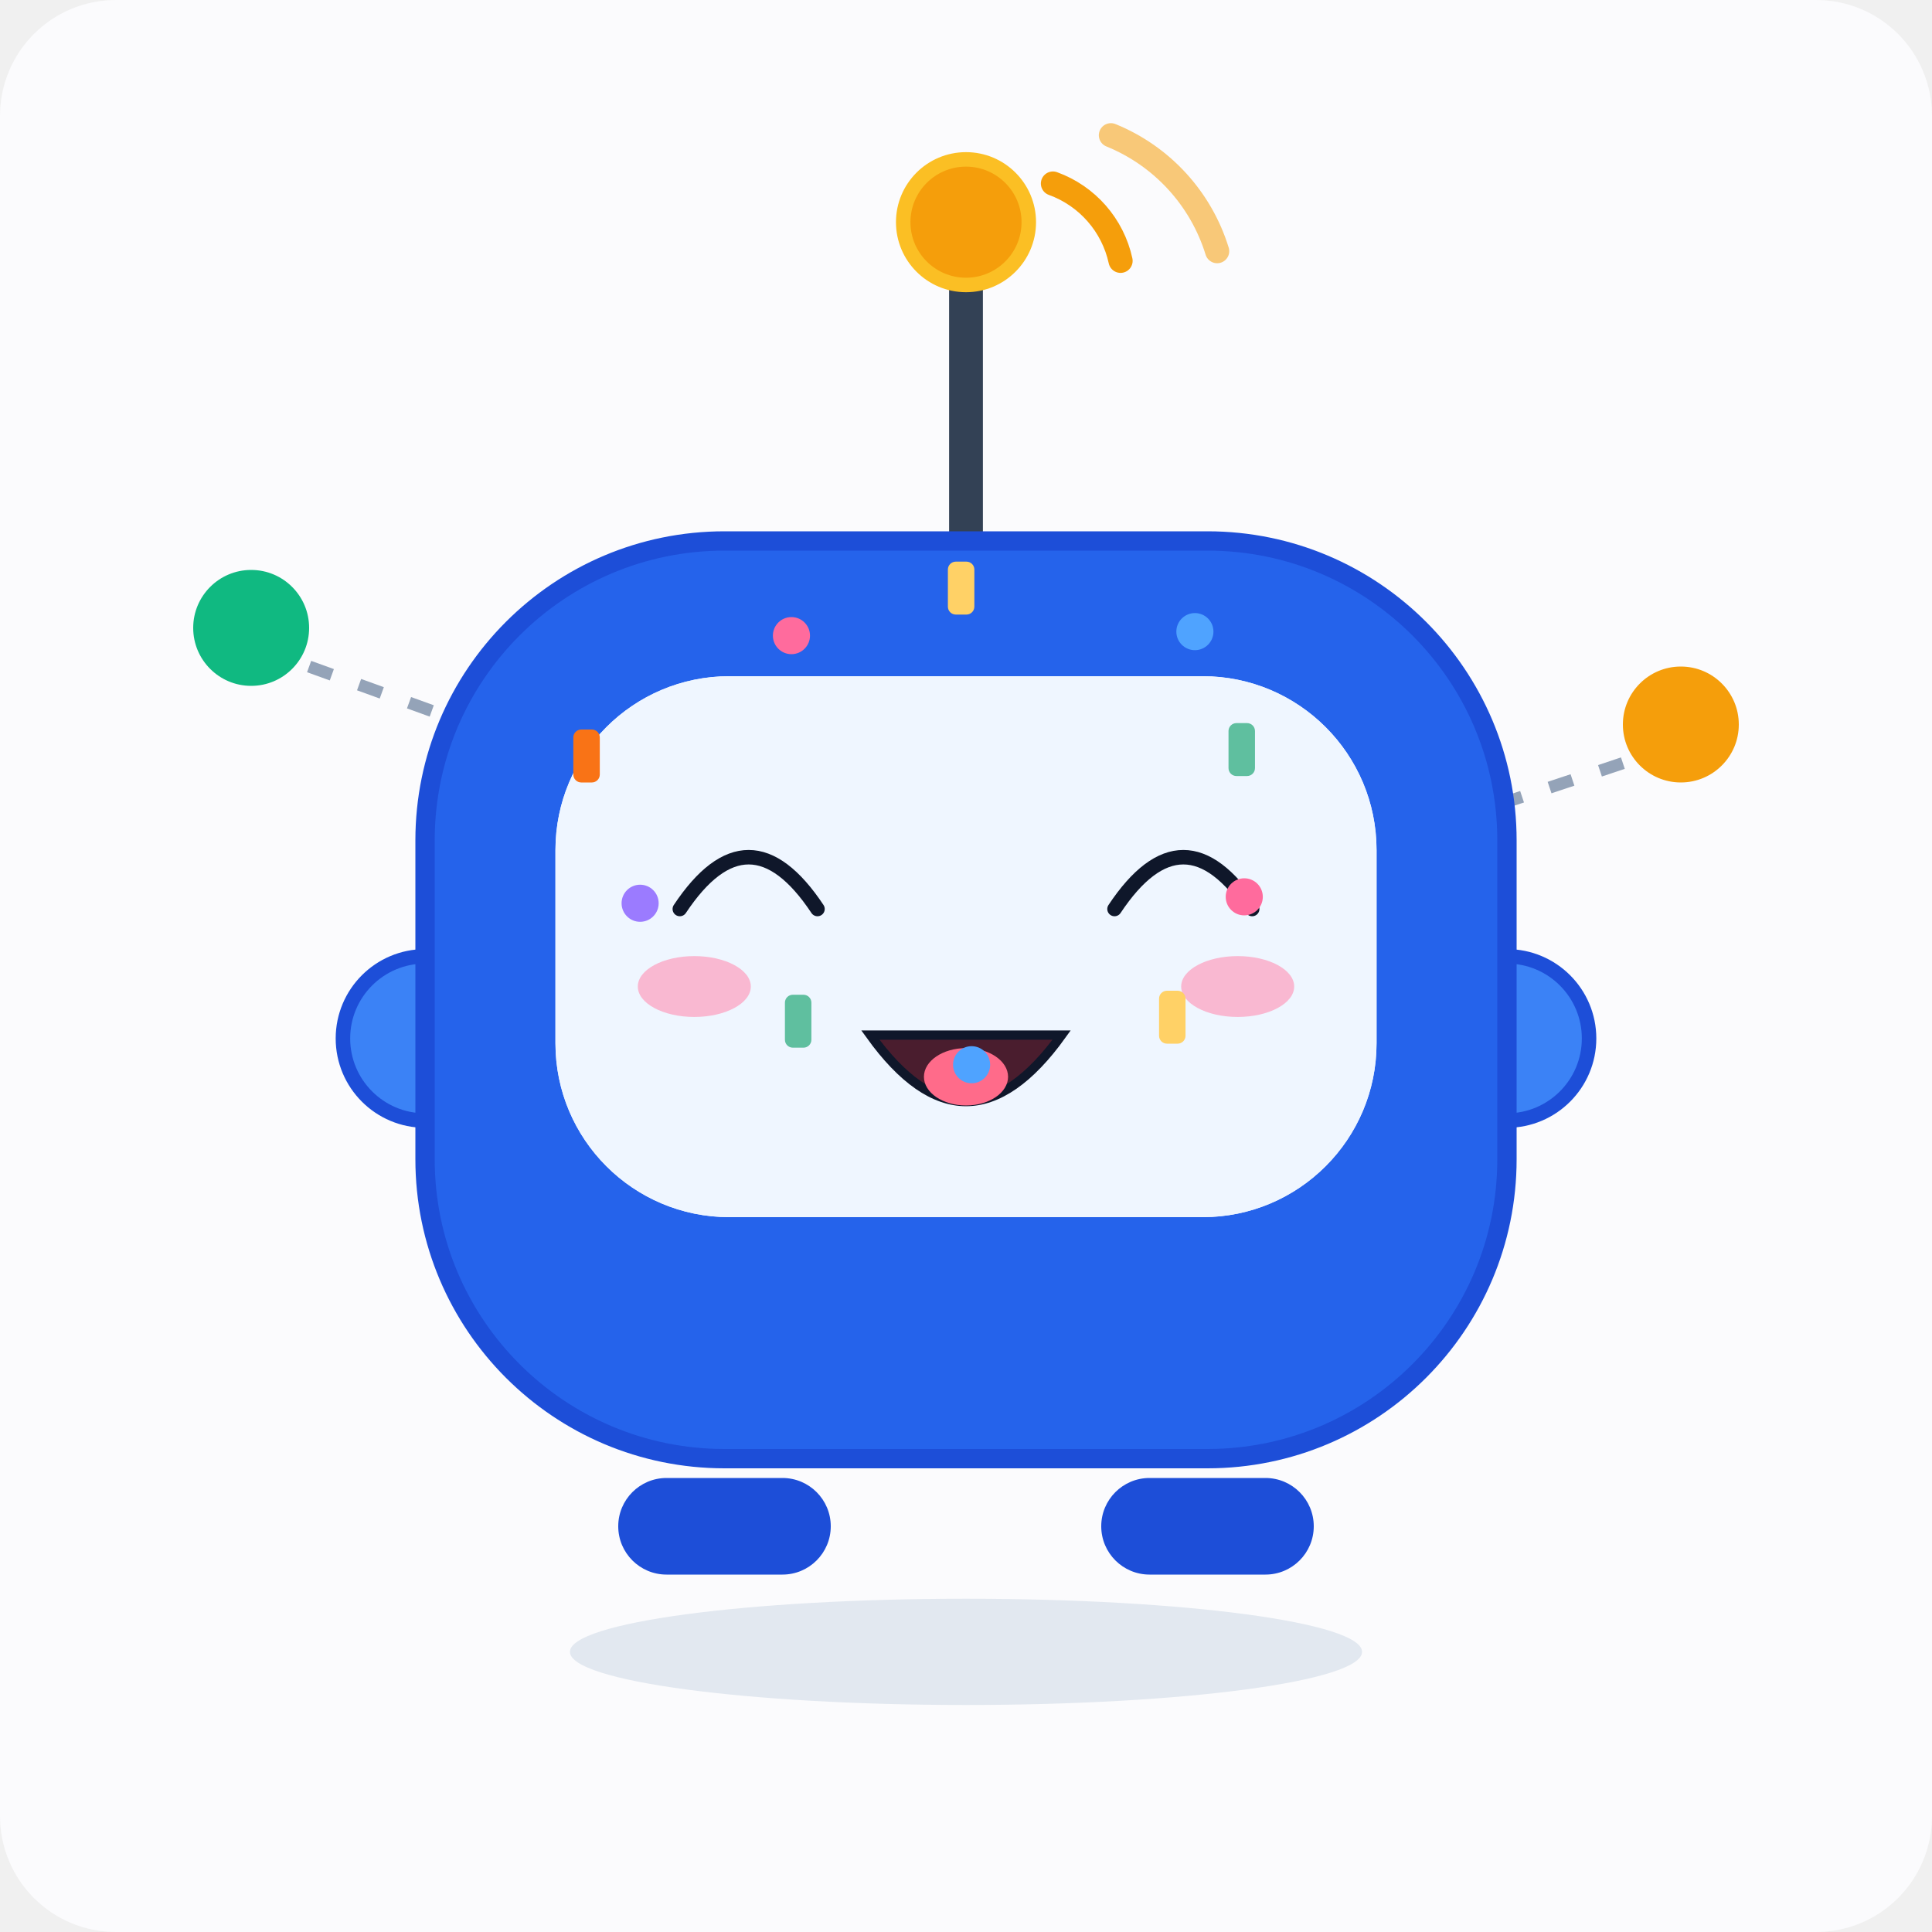
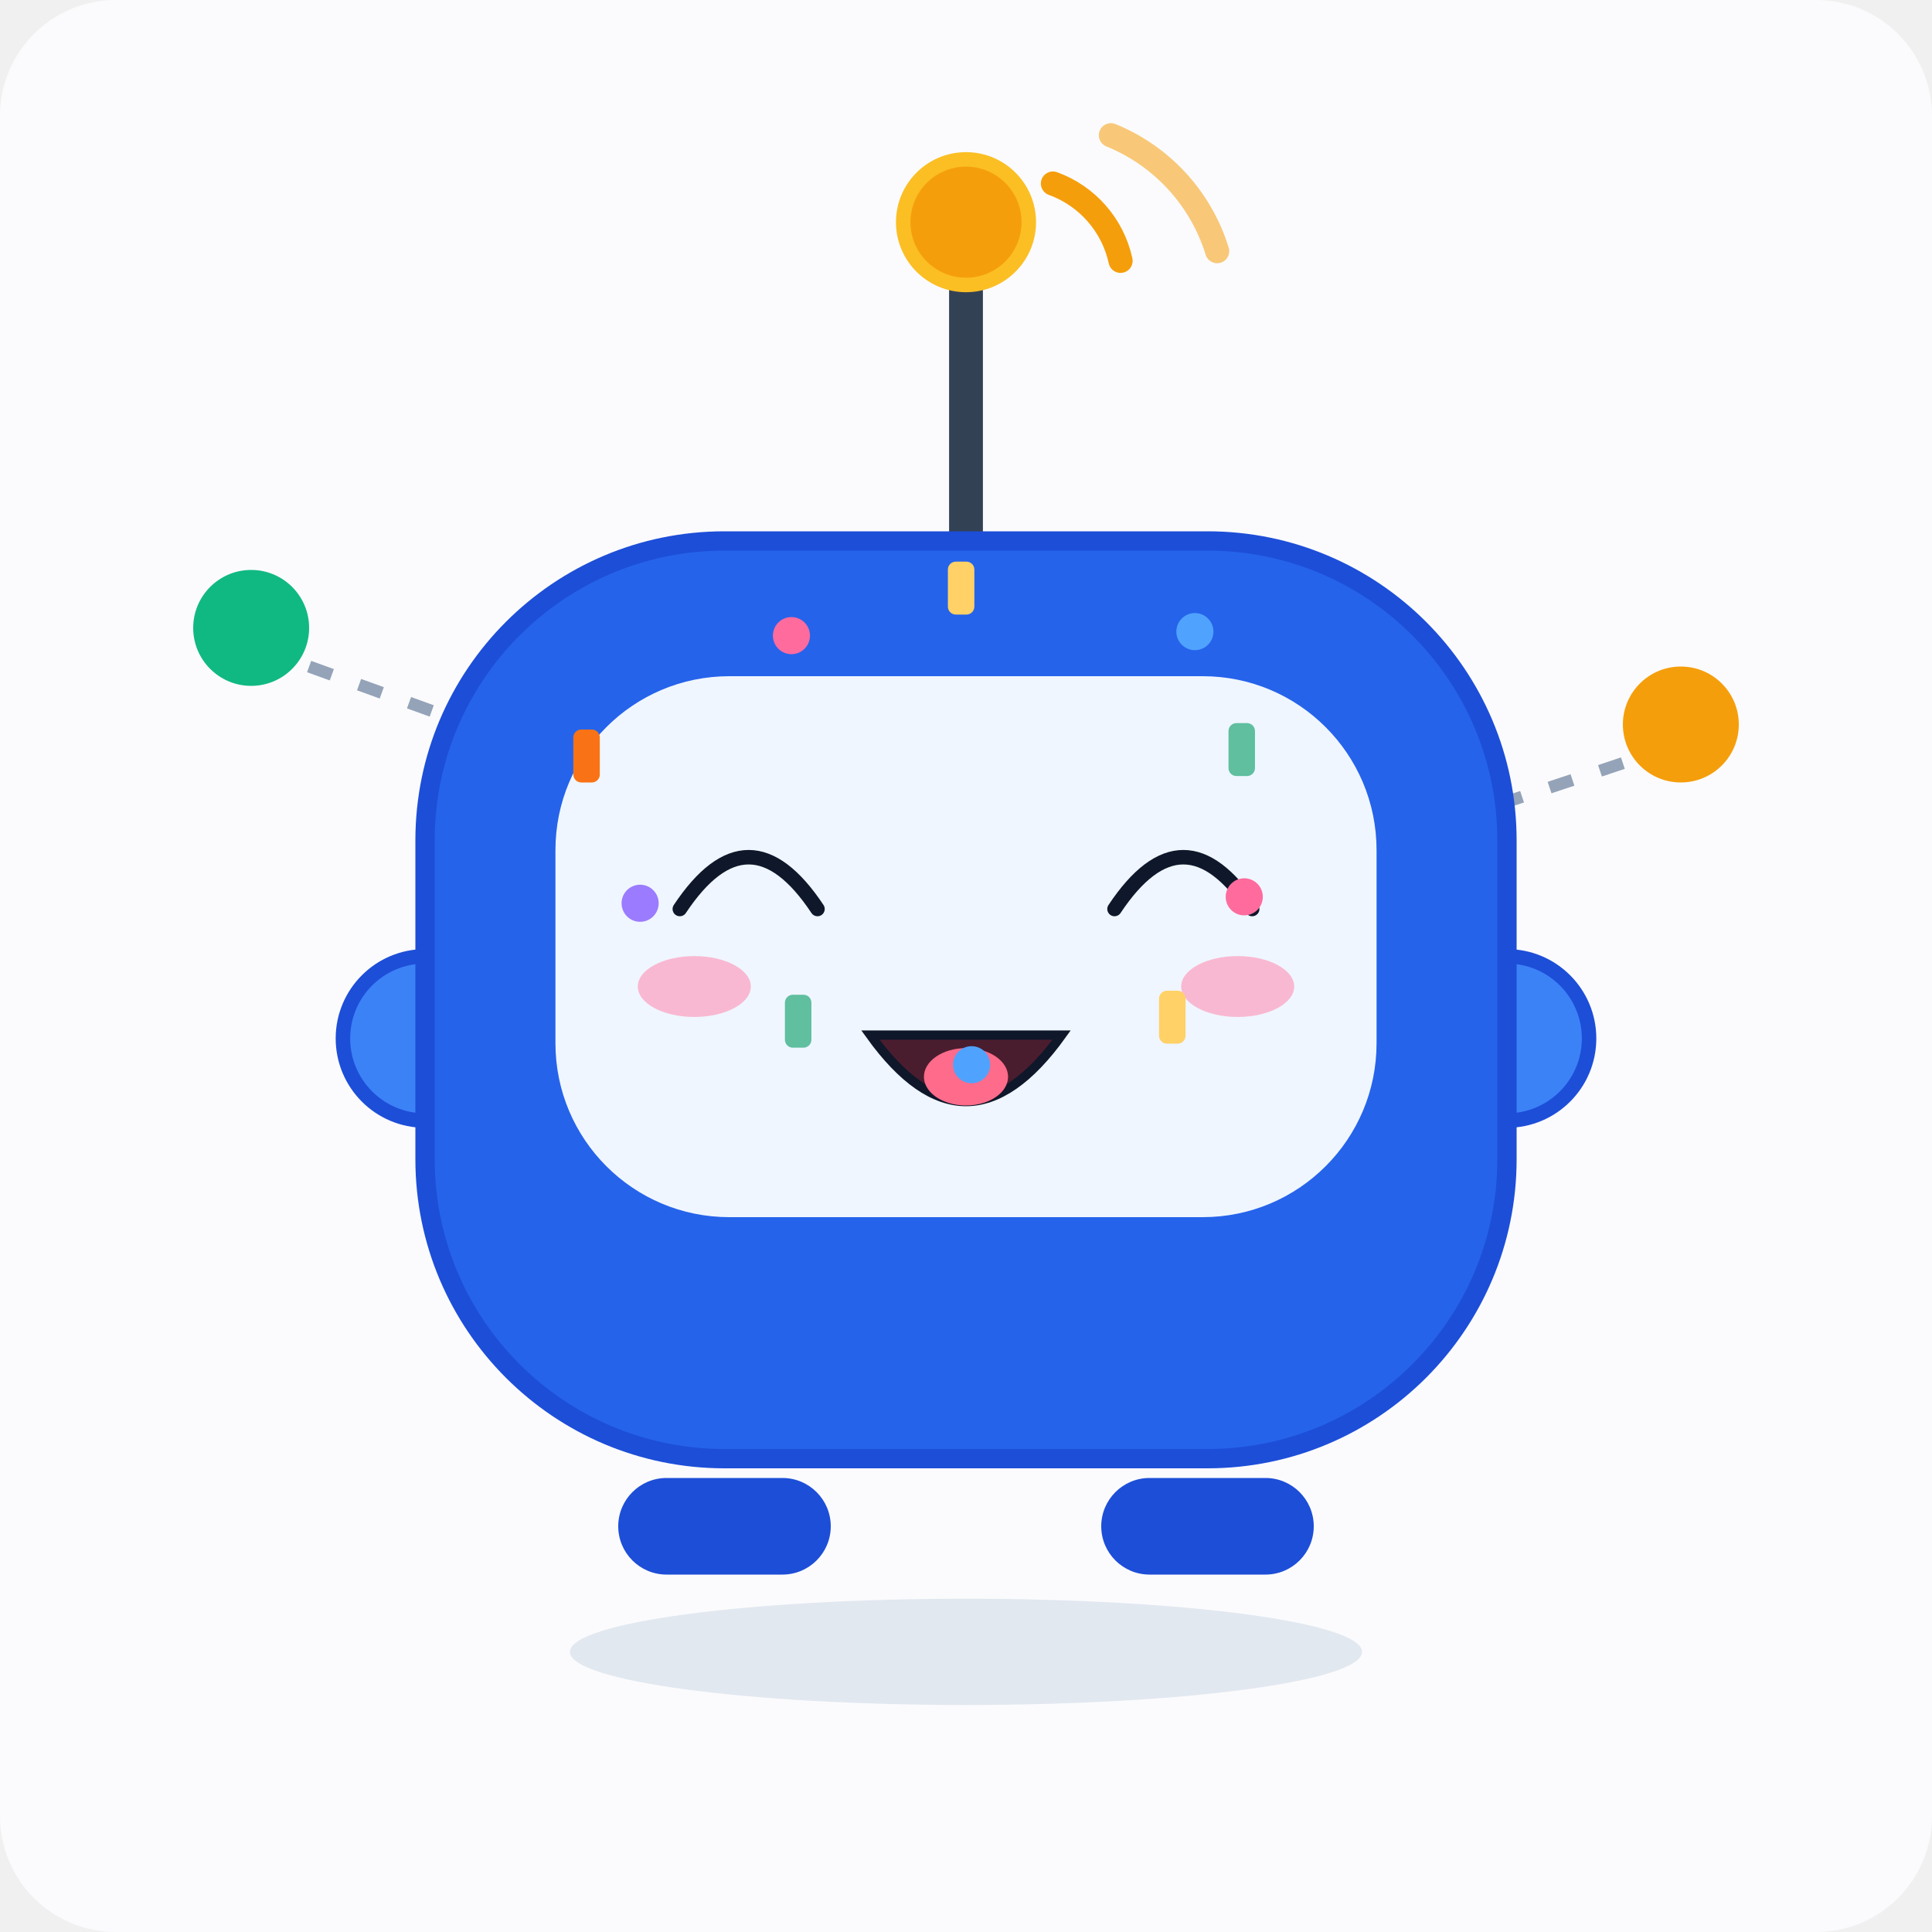
<svg xmlns="http://www.w3.org/2000/svg" viewBox="0 0 400 400" width="400" height="400" role="img" aria-label="IoT Bot · 欢乐 Joy">
  <style>
.ex-motion { animation: ex-bounce 1.15s ease-in-out infinite; transform-box: fill-box; transform-origin: 50% 50%; }
.ex-anim-tear { animation: ex-tear 1.8s ease-in infinite; transform-box: fill-box; transform-origin: center; }
.ex-anim-sweat { animation: ex-tear 1.5s ease-in infinite; transform-box: fill-box; transform-origin: center; }
.ex-anim-heart { animation: ex-heart 2.2s ease-out infinite; transform-box: fill-box; transform-origin: center; }
.ex-anim-spark { animation: ex-spark 1.9s ease-in-out infinite; transform-box: fill-box; transform-origin: center; }
.ex-anim-rain { animation: ex-rain 1.4s linear infinite; transform-box: fill-box; transform-origin: center; }
.ex-anim-confetti { animation: ex-confetti 2.4s linear infinite; transform-box: fill-box; transform-origin: center; }
.ex-anim-pulse { animation: ex-pulse 1.6s ease-in-out infinite; transform-box: fill-box; transform-origin: center; }
.ex-anim-knock { animation: ex-knock 0.55s ease-in-out infinite; transform-box: fill-box; transform-origin: center; }
.ex-anim-knockline { animation: ex-knockline 0.55s ease-out infinite; transform-box: fill-box; transform-origin: center; }
.ex-anim-palm { animation: ex-palm 0.9s ease-in-out infinite; transform-box: fill-box; transform-origin: center; }
.ex-anim-steam { animation: ex-steam 1.8s ease-out infinite; transform-box: fill-box; transform-origin: center; }
.ex-anim-shock { animation: ex-shock 0.5s ease-in-out infinite; transform-box: fill-box; transform-origin: center; }
.ex-anim-please { animation: ex-please 1.4s ease-in-out infinite; transform-box: fill-box; transform-origin: center; }
.ex-anim-drift { animation: ex-drift 4.5s ease-in-out infinite; transform-box: fill-box; transform-origin: center; }
@keyframes ex-bounce { 0%,100% { transform: translateY(0); } 35% { transform: translateY(-8.16px); } 55% { transform: translateY(-2.4px); } 75% { transform: translateY(0); } }
@keyframes ex-tear { 0% { transform: translateY(0); opacity: 0; } 18% { opacity: 1; } 100% { transform: translateY(16.5px); opacity: 0; } }
@keyframes ex-heart { 0% { transform: translateY(0) scale(.65); opacity: 0; } 20% { opacity: 1; } 100% { transform: translateY(-27px) scale(1.15); opacity: 0; } }
@keyframes ex-spark { 0%,100% { transform: scale(.6) rotate(0deg); opacity: .3; } 50% { transform: scale(1.15) rotate(25deg); opacity: 1; } }
@keyframes ex-rain { 0% { transform: translateY(0); opacity: 0; } 20% { opacity: 1; } 100% { transform: translateY(18px); opacity: 0; } }
@keyframes ex-confetti { 0% { transform: translateY(-5.25px) rotate(0deg); opacity: 1; } 100% { transform: translateY(24px) rotate(200deg); opacity: 0; } }
@keyframes ex-pulse { 0%,100% { transform: scale(1); opacity: .35; } 50% { transform: scale(1.18); opacity: .7; } }
@keyframes ex-knock { 0%,100% { transform: translateX(6.75px); } 35% { transform: translateX(0); } }
@keyframes ex-knockline { 0%,100% { transform: scaleX(.6); opacity: .35; } 35% { transform: scaleX(1); opacity: 1; } }
@keyframes ex-palm { 0%,100% { transform: translateY(0) rotate(0deg); } 50% { transform: translateY(-1.8px) rotate(-4deg); } }
@keyframes ex-steam { 0% { transform: translateY(0); opacity: .7; } 100% { transform: translateY(-13.5px); opacity: 0; } }
@keyframes ex-shock { 0%,100% { transform: scaleX(.7); opacity: .4; } 50% { transform: scaleX(1.25); opacity: 1; } }
@keyframes ex-please { 0%,100% { transform: translateY(0); } 50% { transform: translateY(-2.7px); } }
@keyframes ex-drift { 0%,100% { transform: translateY(0); } 50% { transform: translateY(-3px); } }
@media (prefers-reduced-motion: reduce) {
  .ex-motion, [class*="ex-anim-"] { animation: none !important; }
}
</style>
  <g class="ex-motion ex-joy">
    <g class="ex-base">
      <rect width="400" height="400" fill="#fbfbfd" rx="24" />
      <circle cx="52" cy="130" r="14" fill="#10b981" stroke="#fbfbfd" stroke-width="4" />
      <circle cx="348" cy="150" r="14" fill="#f59e0b" stroke="#fbfbfd" stroke-width="4" />
      <line x1="64" y1="138" x2="180" y2="180" stroke="#94a3b8" stroke-width="2.5" stroke-dasharray="5 6" />
      <line x1="336" y1="158" x2="222" y2="196" stroke="#94a3b8" stroke-width="2.5" stroke-dasharray="5 6" />
      <line x1="200" y1="112" x2="200" y2="58" stroke="#334155" stroke-width="7" stroke-linecap="round" />
      <circle cx="200" cy="46" r="13" fill="#f59e0b" stroke="#fbbf24" stroke-width="3" />
      <path d="M 218 38 A 22 22 0 0 1 232 54" fill="none" stroke="#f59e0b" stroke-width="5" stroke-linecap="round" />
      <path d="M 230 28 A 38 38 0 0 1 252 52" fill="none" stroke="#f59e0b" stroke-width="5" stroke-linecap="round" opacity="0.55" />
      <circle cx="88" cy="215" r="17" fill="#3b82f6" stroke="#1d4ed8" stroke-width="3" />
      <circle cx="312" cy="215" r="17" fill="#3b82f6" stroke="#1d4ed8" stroke-width="3" />
      <rect x="88" y="112" width="224" height="190" rx="62" fill="#2563eb" stroke="#1d4ed8" stroke-width="4" />
      <rect x="115" y="140" width="170" height="112" rx="36" fill="#eff6ff" />
-       <circle cx="155" cy="184" r="15" fill="#0f172a" />
-       <circle cx="245" cy="184" r="15" fill="#0f172a" />
-       <circle cx="160" cy="178" r="5" fill="#ffffff" />
-       <circle cx="250" cy="178" r="5" fill="#ffffff" />
-       <path d="M 172 206 Q 200 234 228 206" fill="none" stroke="#0f172a" stroke-width="6" stroke-linecap="round" />
-       <circle cx="200" cy="230" r="4" fill="#10b981" />
-       <circle cx="188" cy="230" r="4" fill="#f59e0b" />
-       <circle cx="212" cy="230" r="4" fill="#f59e0b" />
      <rect x="128" y="306" width="44" height="20" rx="10" fill="#1d4ed8" />
      <rect x="228" y="306" width="44" height="20" rx="10" fill="#1d4ed8" />
      <ellipse cx="200" cy="342" rx="82" ry="11" fill="#e2e8f0" />
    </g>
    <g class="ex-face">
-       <rect x="115" y="140" width="170" height="112" rx="36" fill="#EFF6FF" />
      <path d="M 140.75,188.2 Q 155,166.75 169.25,188.2" fill="none" stroke="#0F172A" stroke-width="3" stroke-linecap="round" />
      <path d="M 230.75,188.2 Q 245,166.75 259.25,188.2" fill="none" stroke="#0F172A" stroke-width="3" stroke-linecap="round" />
      <path d="M 180.2,214.3 Q 200,241.84 219.8,214.3 Z" fill="#4A1D2E" stroke="#0F172A" stroke-width="1.92" />
      <ellipse cx="200" cy="222.94" rx="8.71" ry="5.94" fill="#FF6B8A" />
      <ellipse class="ex-anim-pulse" cx="143.75" cy="204.25" rx="11.7" ry="6.3" fill="#FF8FB3" opacity="0.6" />
      <ellipse class="ex-anim-pulse" cx="256.25" cy="204.25" rx="11.7" ry="6.3" fill="#FF8FB3" opacity="0.6" />
      <g transform="translate(257.61 185.68)">
        <circle class="ex-anim-confetti" style="animation-delay:0.0s" r="3.84" fill="#FF6B9D" />
      </g>
      <g transform="translate(242.71 210.6)">
        <rect class="ex-anim-confetti" style="animation-delay:0.16s" x="-2.74" y="-5.48" width="5.48" height="10.96" rx="1.64" fill="#FFD166" />
      </g>
      <g transform="translate(201.16 220.44)">
        <circle class="ex-anim-confetti" style="animation-delay:0.32s" r="3.84" fill="#4FA3FF" />
      </g>
      <g transform="translate(165.25 211.43)">
        <rect class="ex-anim-confetti" style="animation-delay:0.48s" x="-2.74" y="-5.48" width="5.48" height="10.96" rx="1.64" fill="#5FBF9F" />
      </g>
      <g transform="translate(132.53 187.01)">
        <circle class="ex-anim-confetti" style="animation-delay:0.64s" r="3.84" fill="#9B7BFF" />
      </g>
      <g transform="translate(121.44 156.52)">
        <rect class="ex-anim-confetti" style="animation-delay:0.8s" x="-2.74" y="-5.48" width="5.48" height="10.96" rx="1.64" fill="#F97316" />
      </g>
      <g transform="translate(163.86 131.6)">
        <circle class="ex-anim-confetti" style="animation-delay:0.96s" r="3.84" fill="#FF6B9D" />
      </g>
      <g transform="translate(198.99 121.76)">
        <rect class="ex-anim-confetti" style="animation-delay:1.12s" x="-2.74" y="-5.48" width="5.48" height="10.96" rx="1.64" fill="#FFD166" />
      </g>
      <g transform="translate(247.39 130.77)">
        <circle class="ex-anim-confetti" style="animation-delay:1.28s" r="3.84" fill="#4FA3FF" />
      </g>
      <g transform="translate(257.09 155.19)">
        <rect class="ex-anim-confetti" style="animation-delay:1.44s" x="-2.74" y="-5.48" width="5.48" height="10.96" rx="1.64" fill="#5FBF9F" />
      </g>
    </g>
  </g>
</svg>
